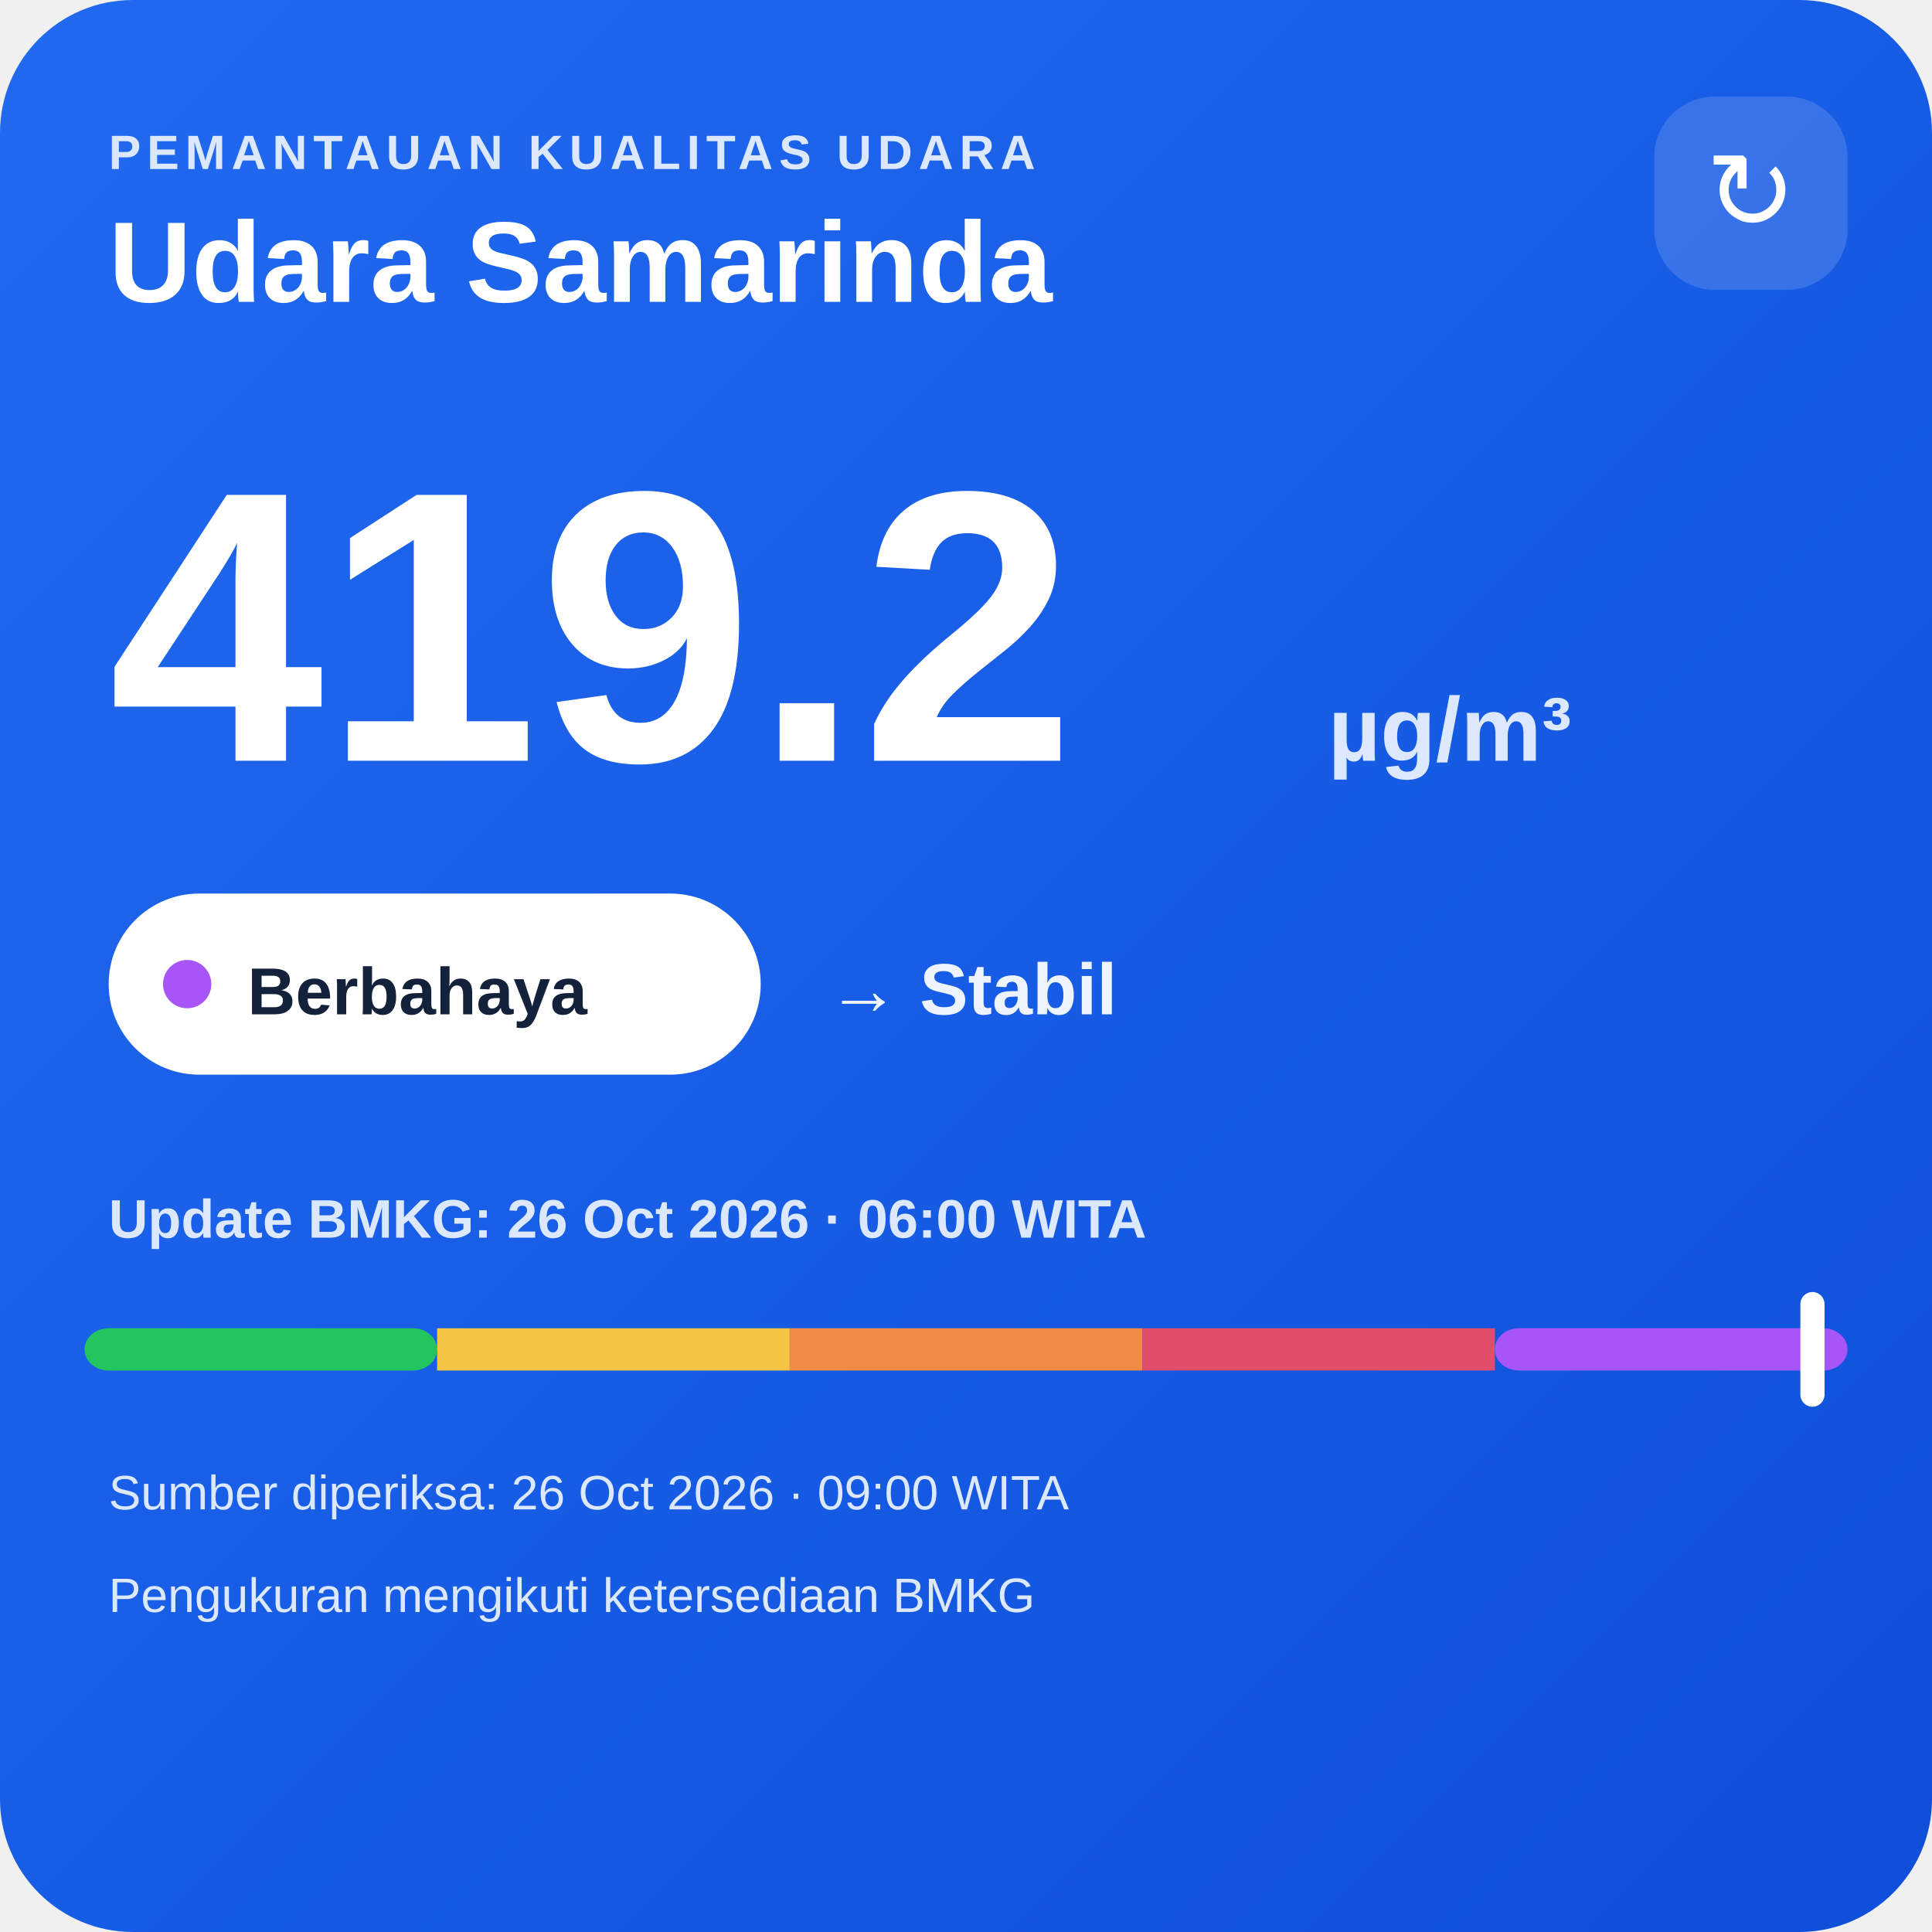
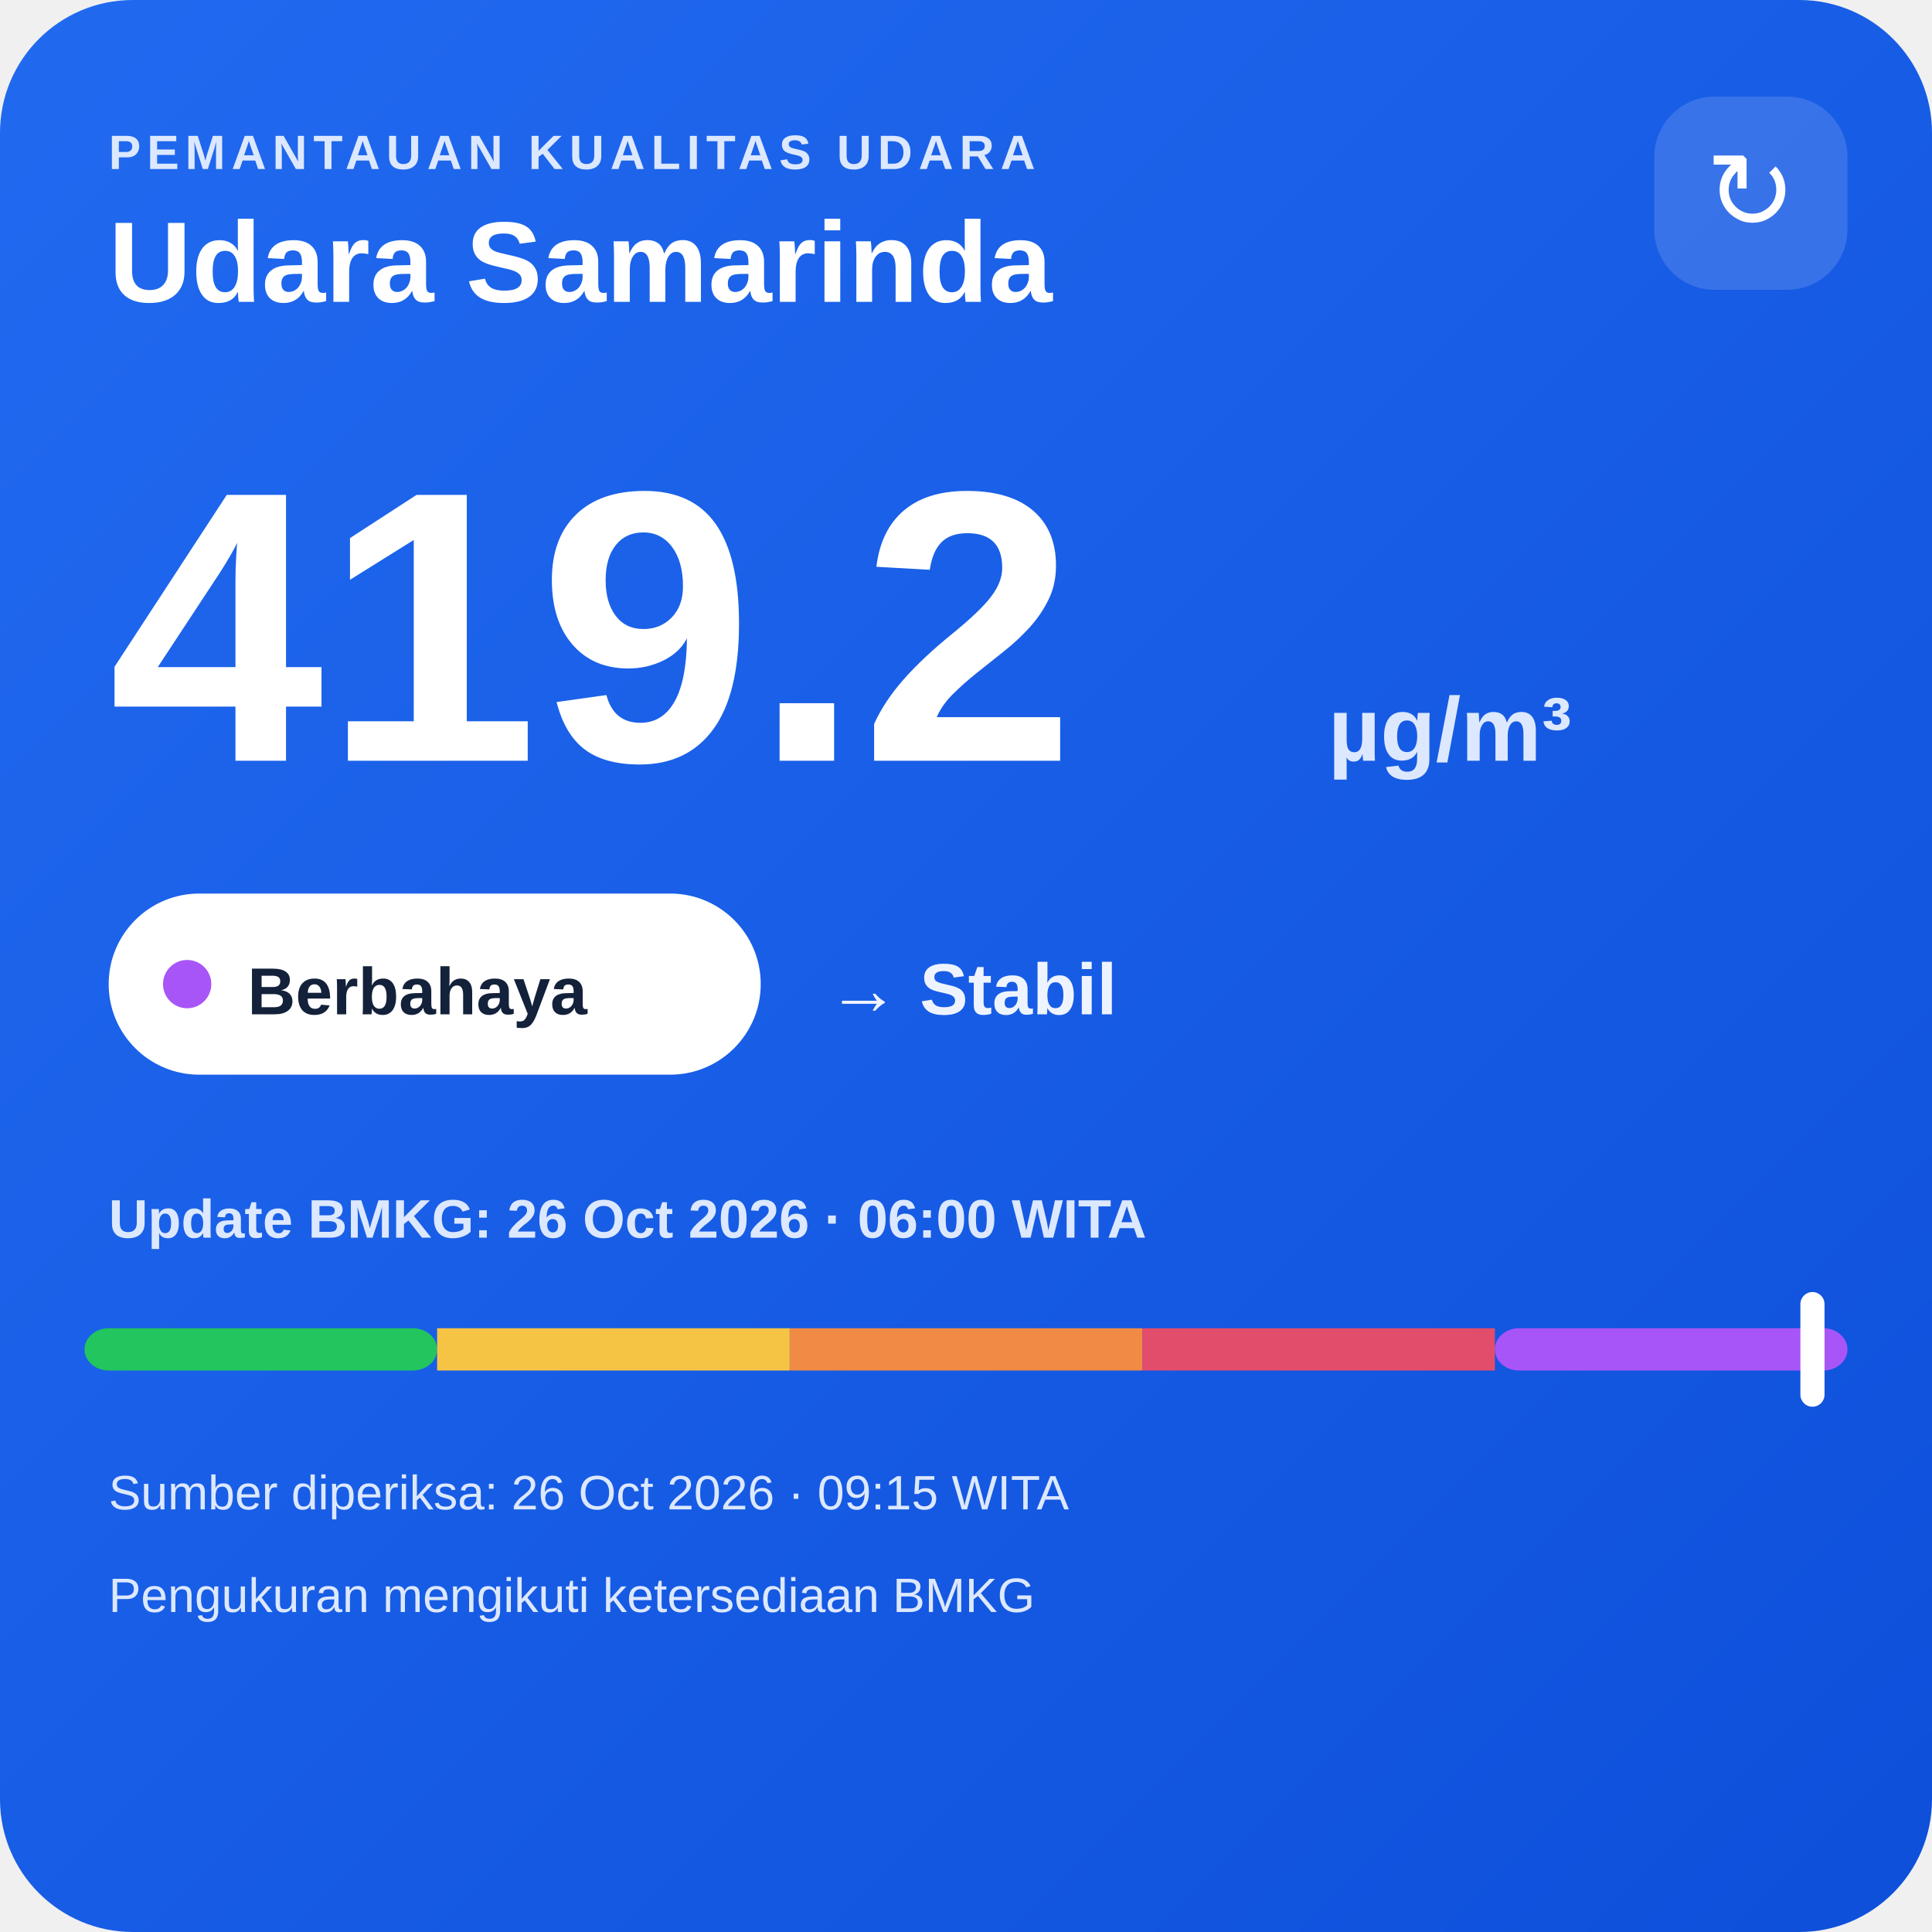
<svg xmlns="http://www.w3.org/2000/svg" width="320" height="320" viewBox="0 0 320 320">
  <defs>
    <linearGradient id="bg" x1="0" y1="0" x2="1" y2="1">
      <stop offset="0" stop-color="#216af0" />
      <stop offset="1" stop-color="#0e4fda" />
    </linearGradient>
  </defs>
  <rect width="320" height="320" rx="22" fill="url(#bg)" />
  <text x="18" y="28" fill="#dce8ff" font-family="Arial,sans-serif" font-size="8" font-weight="700" letter-spacing="1">PEMANTAUAN KUALITAS UDARA</text>
  <text x="18" y="50" fill="#ffffff" font-family="Arial,sans-serif" font-size="19" font-weight="700">Udara Samarinda</text>
  <rect x="274" y="16" width="32" height="32" rx="10" fill="#ffffff" fill-opacity=".14" />
  <text x="290" y="38" text-anchor="middle" fill="#ffffff" font-family="Arial,sans-serif" font-size="18">↻</text>
  <text x="18" y="126" fill="#ffffff" font-family="Arial,sans-serif" font-size="64" font-weight="800">419.2</text>
  <text x="220" y="126" fill="#dce8ff" font-family="Arial,sans-serif" font-size="15" font-weight="700">µg/m³</text>
  <rect x="18" y="148" width="108" height="30" rx="15" fill="#ffffff" />
  <circle cx="31" cy="163" r="4" fill="#a855f7" />
  <text x="41" y="168" fill="#13213a" font-family="Arial,sans-serif" font-size="11" font-weight="700">Berbahaya</text>
  <text x="137" y="168" fill="#eef4ff" font-family="Arial,sans-serif" font-size="12" font-weight="700">→ Stabil</text>
  <text x="18" y="205" fill="#dce8ff" font-family="Arial,sans-serif" font-size="9" font-weight="700">Update BMKG: 26 Oct 2026 · 06:00 WITA</text>
  <rect x="14" y="220" width="58.4" height="7" rx="4" fill="#22c55e" />
  <rect x="72.4" y="220" width="58.4" height="7" fill="#f6c445" />
  <rect x="130.8" y="220" width="58.4" height="7" fill="#f08a45" />
  <rect x="189.2" y="220" width="58.4" height="7" fill="#e24d6b" />
  <rect x="247.6" y="220" width="58.4" height="7" rx="4" fill="#a855f7" />
  <rect x="298.2" y="214" width="4" height="19" rx="2" fill="#ffffff" />
-   <text x="18" y="250" fill="#dce8ff" font-family="Arial,sans-serif" font-size="8">Sumber diperiksa: 26 Oct 2026 · 09:00 WITA</text>
+   <text x="18" y="250" fill="#dce8ff" font-family="Arial,sans-serif" font-size="8">Sumber diperiksa: 26 Oct 2026 · 09:15 WITA</text>
  <text x="18" y="267" fill="#dce8ff" font-family="Arial,sans-serif" font-size="8">Pengukuran mengikuti ketersediaan BMKG</text>
</svg>
